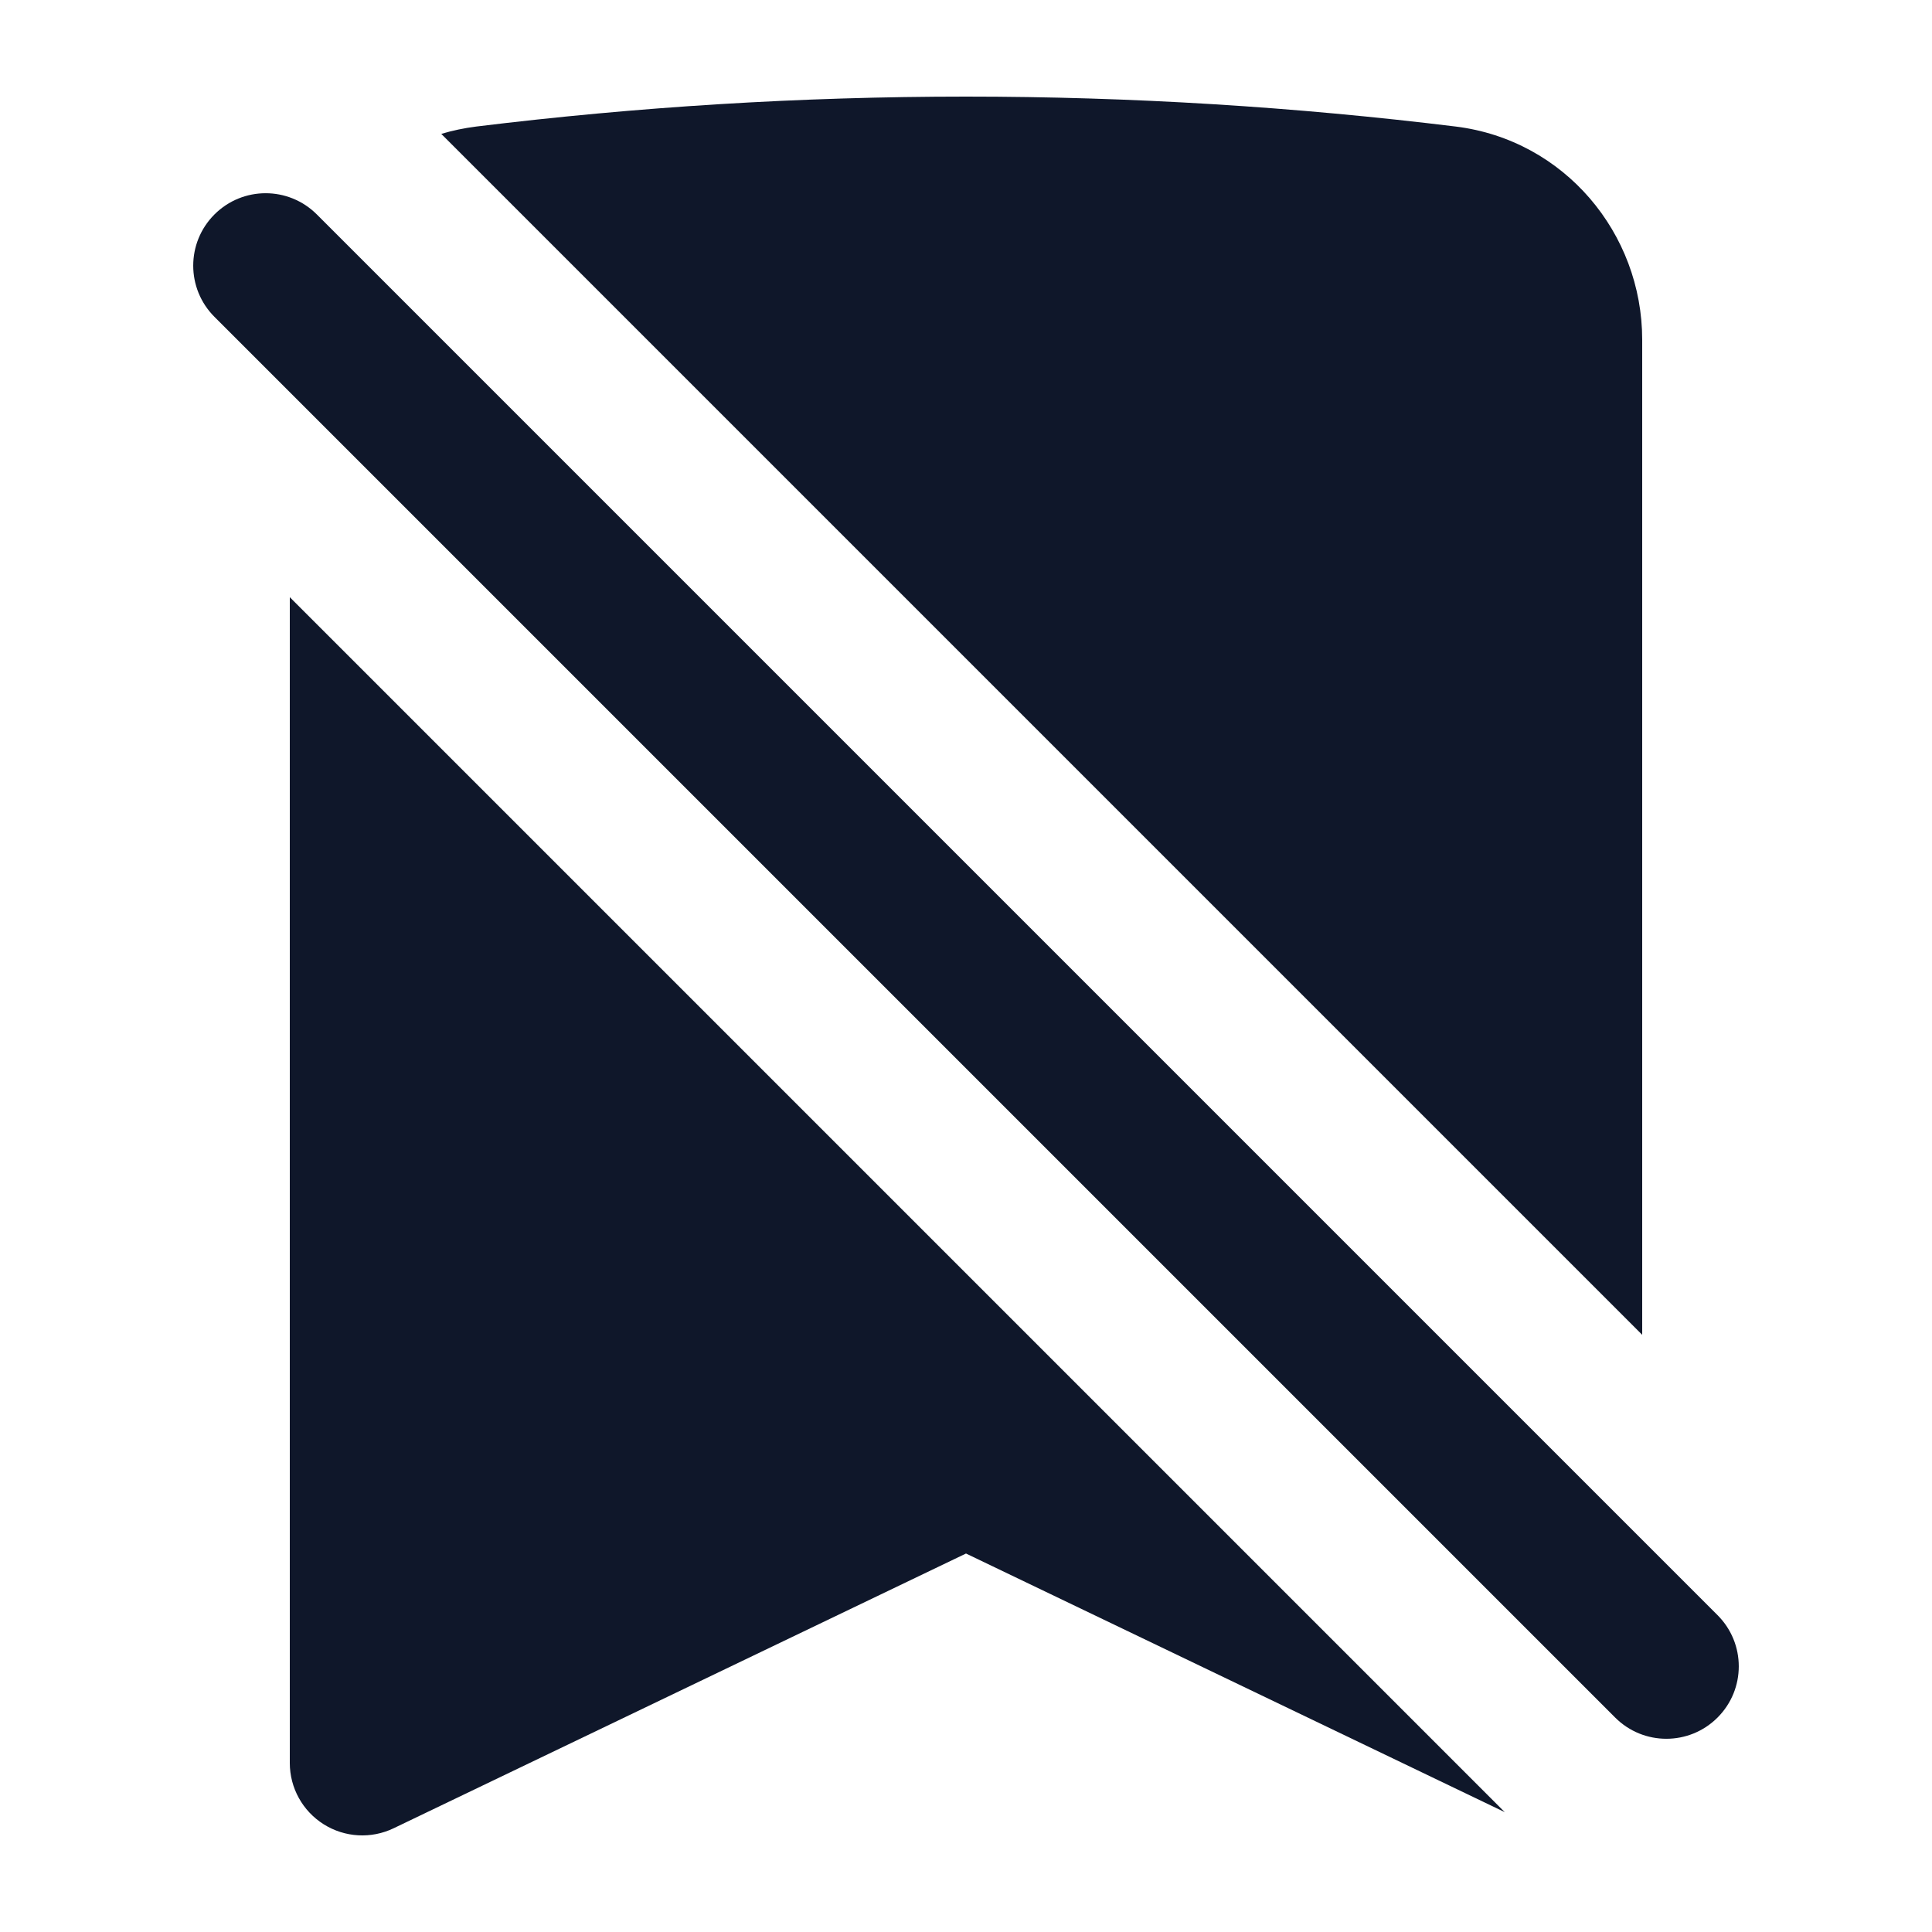
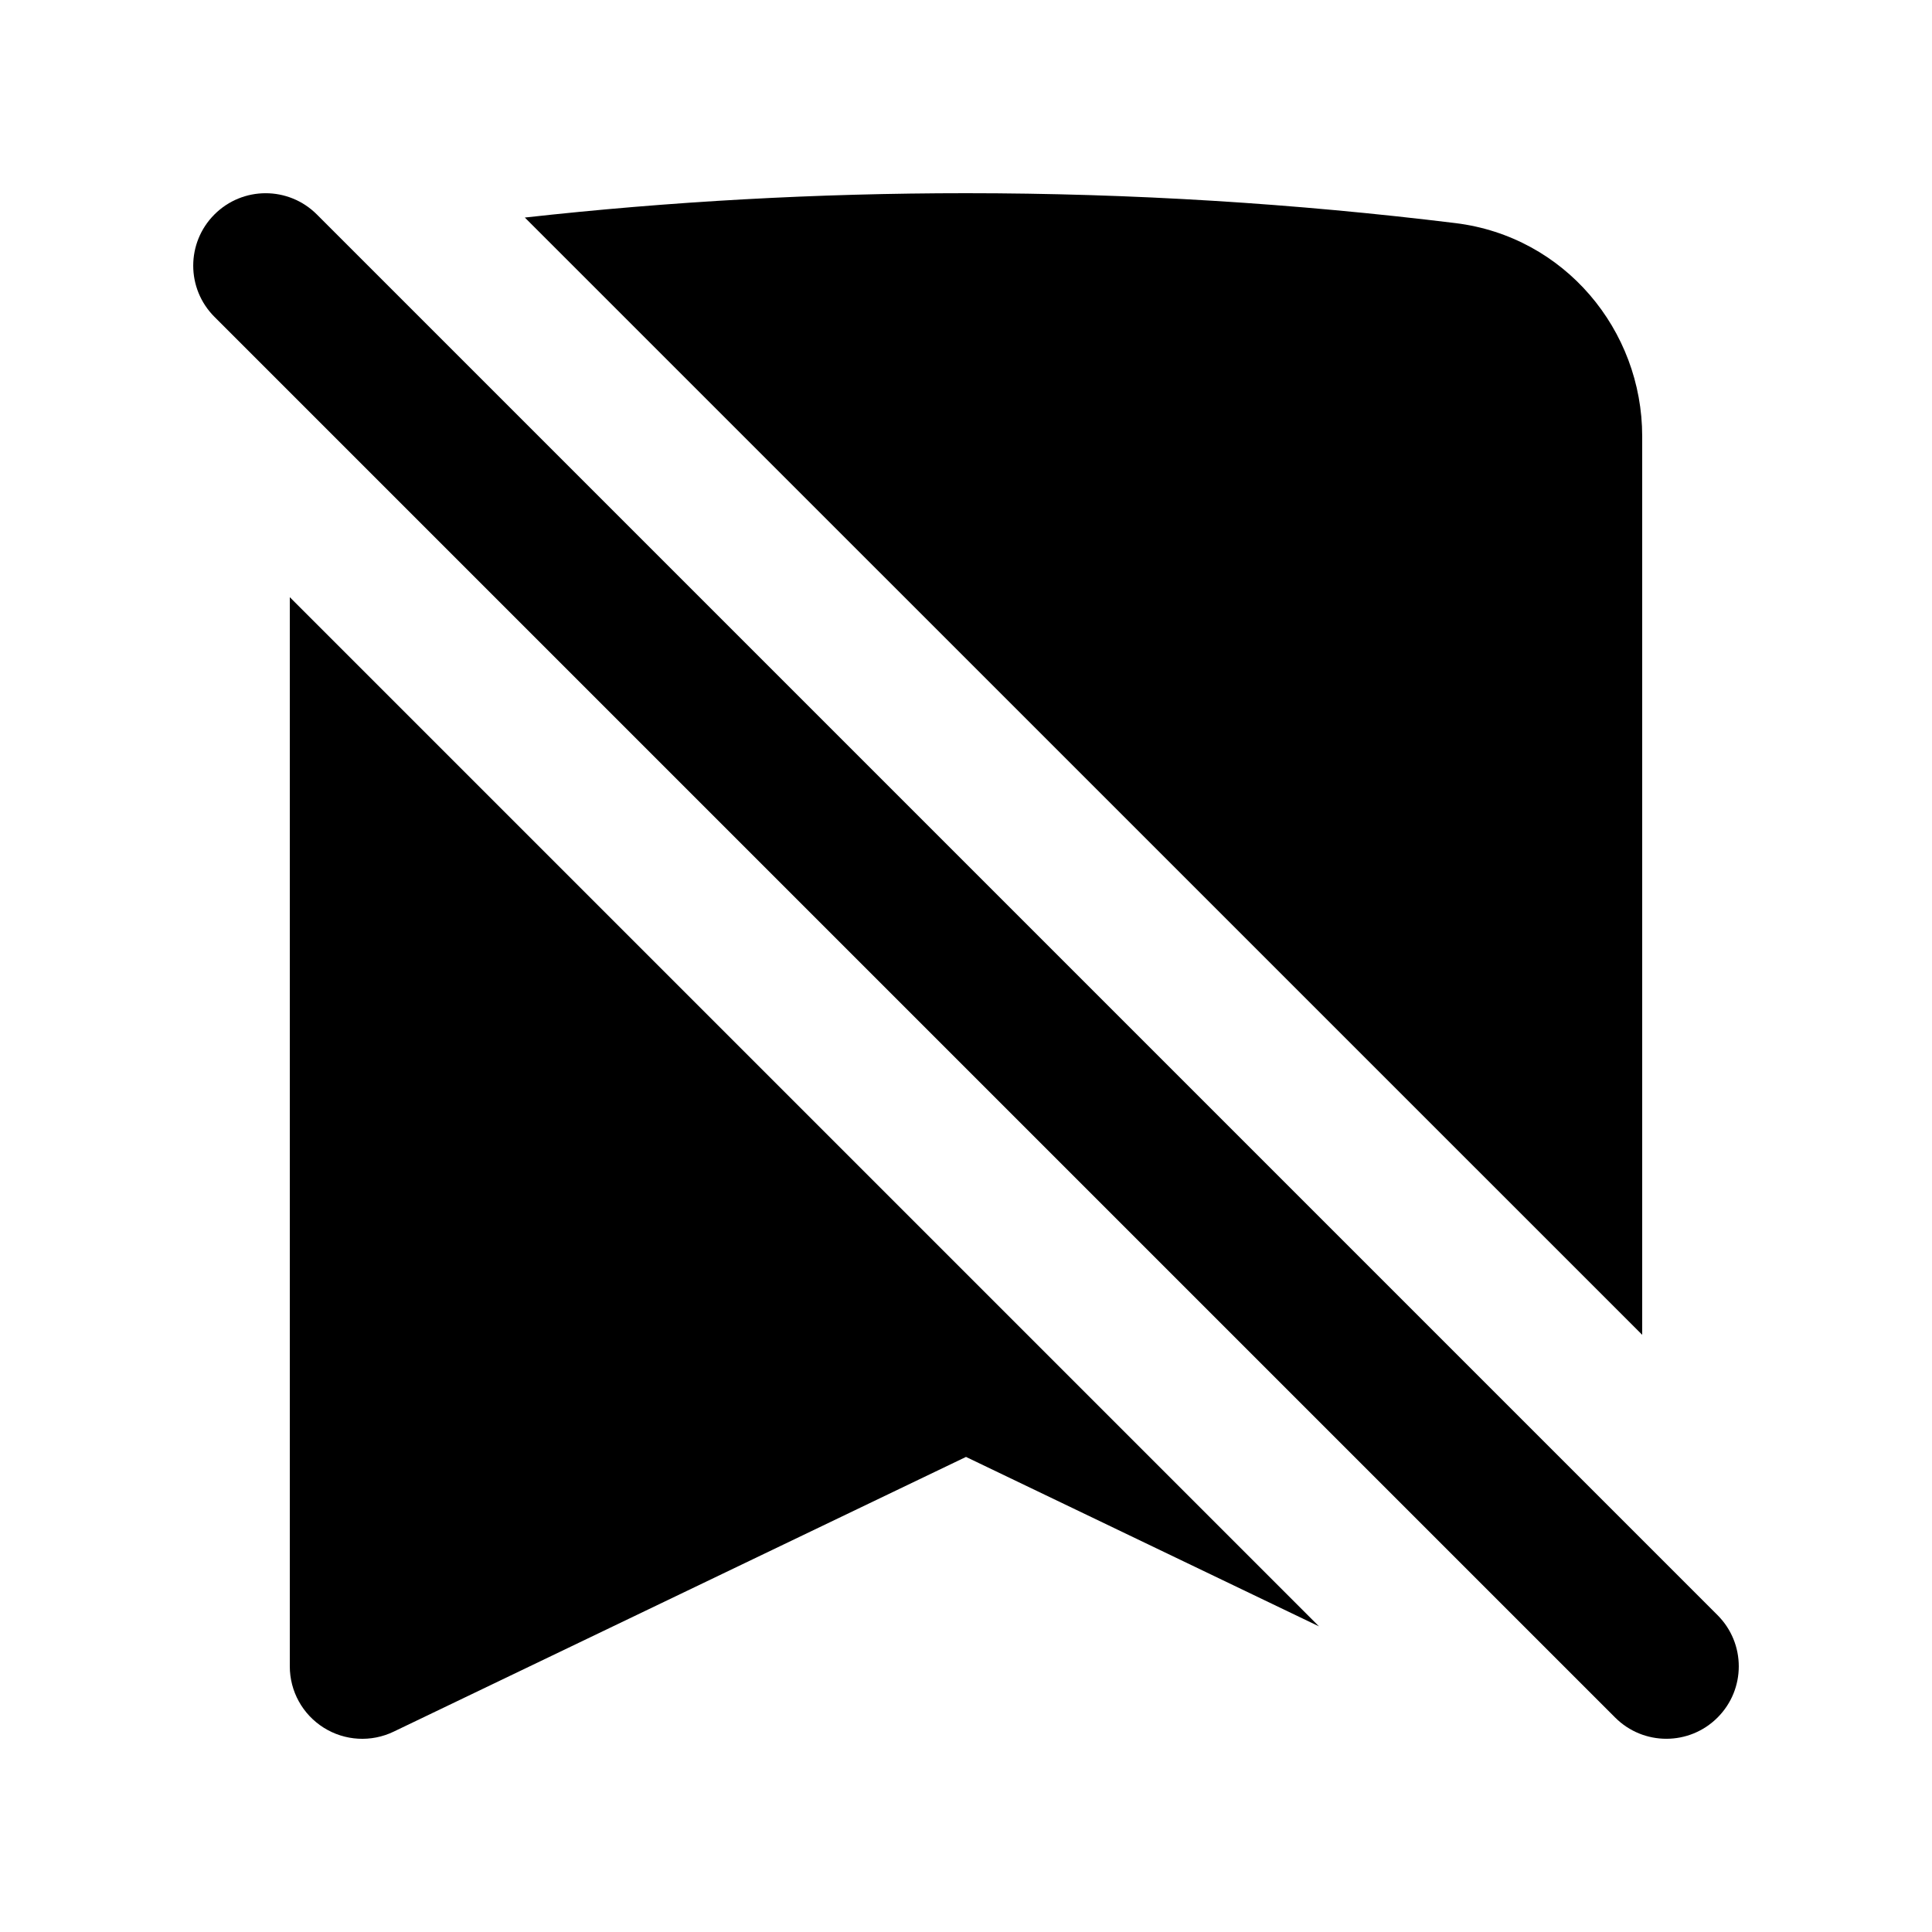
<svg xmlns="http://www.w3.org/2000/svg" width="20" height="20" viewBox="0 0 20 20" fill="none">
-   <path d="M3 18.25V6.182L15.577 18.759L10 16.082L4.075 18.926C3.842 19.038 3.569 19.022 3.351 18.885C3.132 18.747 3 18.508 3 18.25Z" fill="#0F172A" />
-   <path d="M17 3.517V13.818L4.568 1.386C4.684 1.351 4.805 1.326 4.93 1.31C6.592 1.106 8.284 1 10 1C11.716 1 13.408 1.106 15.07 1.31C16.194 1.449 17 2.414 17 3.517Z" fill="#0F172A" />
-   <path d="M3.28 2.22C2.987 1.927 2.513 1.927 2.22 2.22C1.927 2.513 1.927 2.987 2.22 3.28L16.72 17.78C17.013 18.073 17.487 18.073 17.78 17.78C18.073 17.487 18.073 17.013 17.78 16.72L3.28 2.22Z" fill="#0F172A" />
+   <path d="M17 4.517V13.818L5.433 2.252C6.933 2.085 8.457 2 10 2C11.716 2 13.408 2.106 15.07 2.31C16.194 2.449 17 3.414 17 4.517Z" fill="black" />
+   <path d="M3 17.25V6.182L13.654 16.836L10 15.082L4.075 17.926C3.842 18.038 3.569 18.022 3.351 17.885C3.132 17.747 3 17.508 3 17.25Z" fill="black" />
+   <path d="M3.28 2.22C2.987 1.927 2.513 1.927 2.22 2.22C1.927 2.513 1.927 2.987 2.22 3.28L16.72 17.78C17.013 18.073 17.487 18.073 17.78 17.78C18.073 17.487 18.073 17.013 17.78 16.72L3.28 2.22Z" fill="black" />
</svg>
